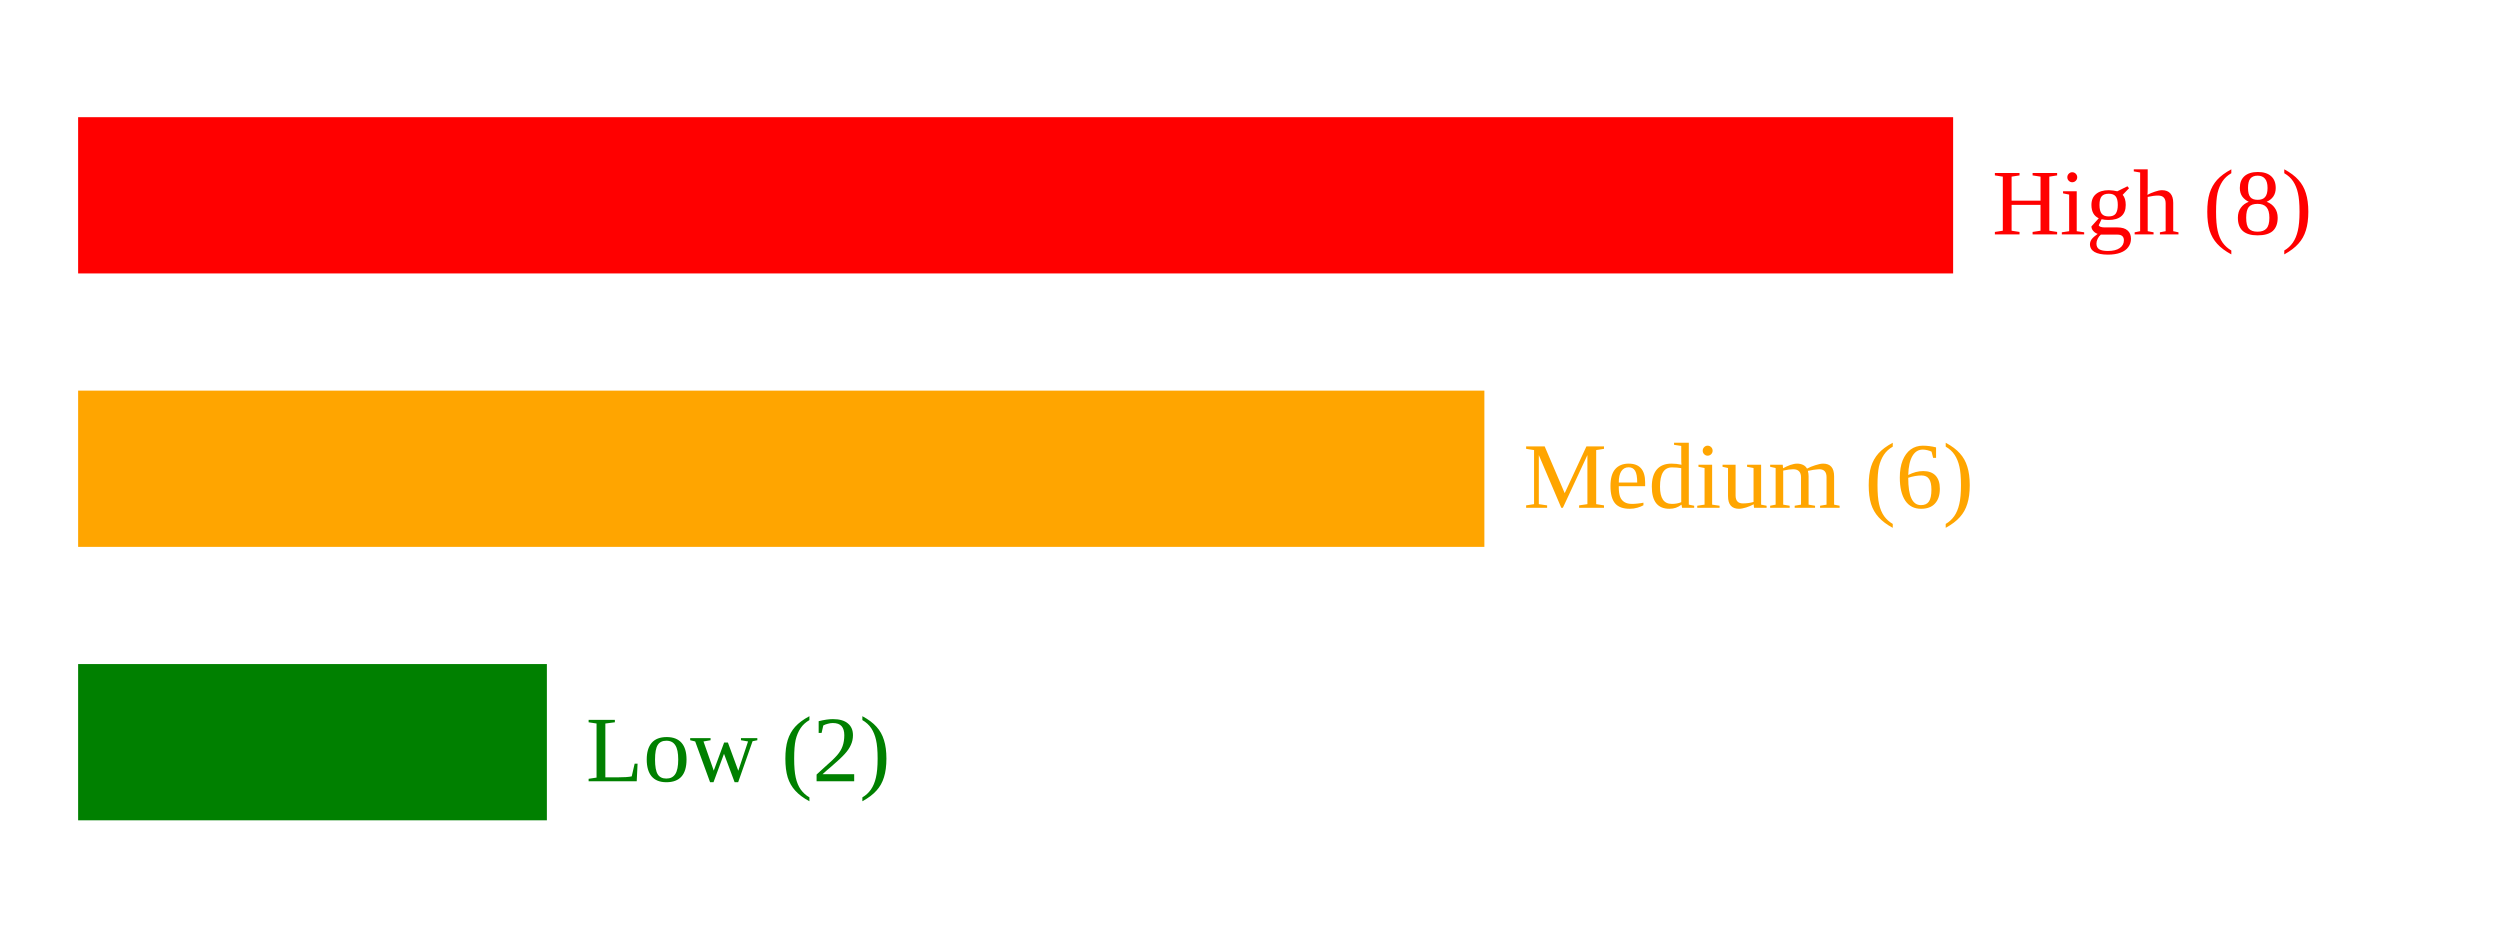
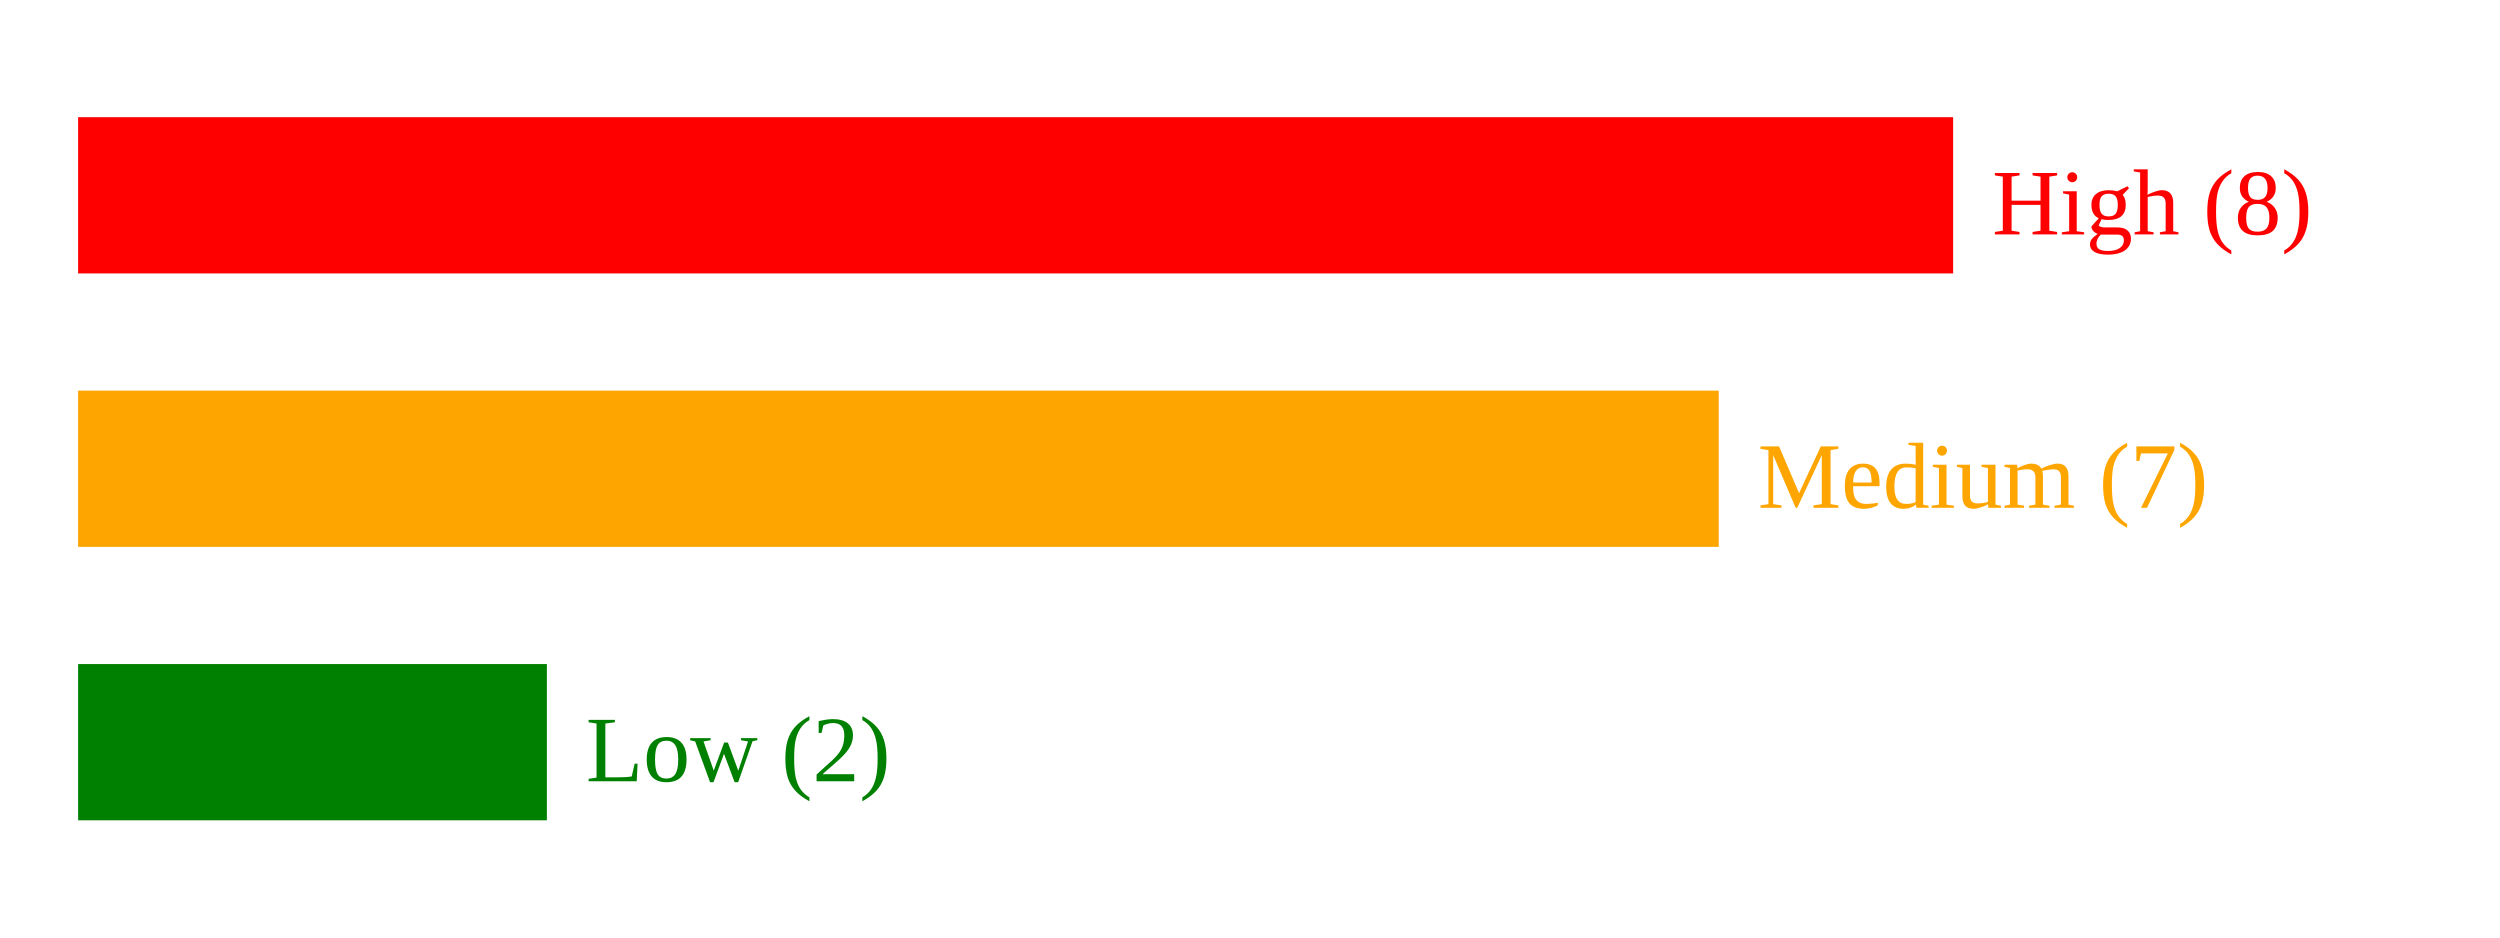
<svg xmlns="http://www.w3.org/2000/svg" width="320" height="120">
  <rect x="10" y="15" width="240" height="20" fill="red" />
  <text x="255" y="30" fill="red">High (8)</text>
-   <rect x="10" y="50" width="180" height="20" fill="orange" />
-   <text x="195" y="65" fill="orange">Medium (6)</text>
+   <rect x="10" y="50" width="210" height="20" fill="orange" />
+   <text x="225" y="65" fill="orange">Medium (7)</text>
  <rect x="10" y="85" width="60" height="20" fill="green" />
  <text x="75" y="100" fill="green">Low (2)</text>
</svg>
